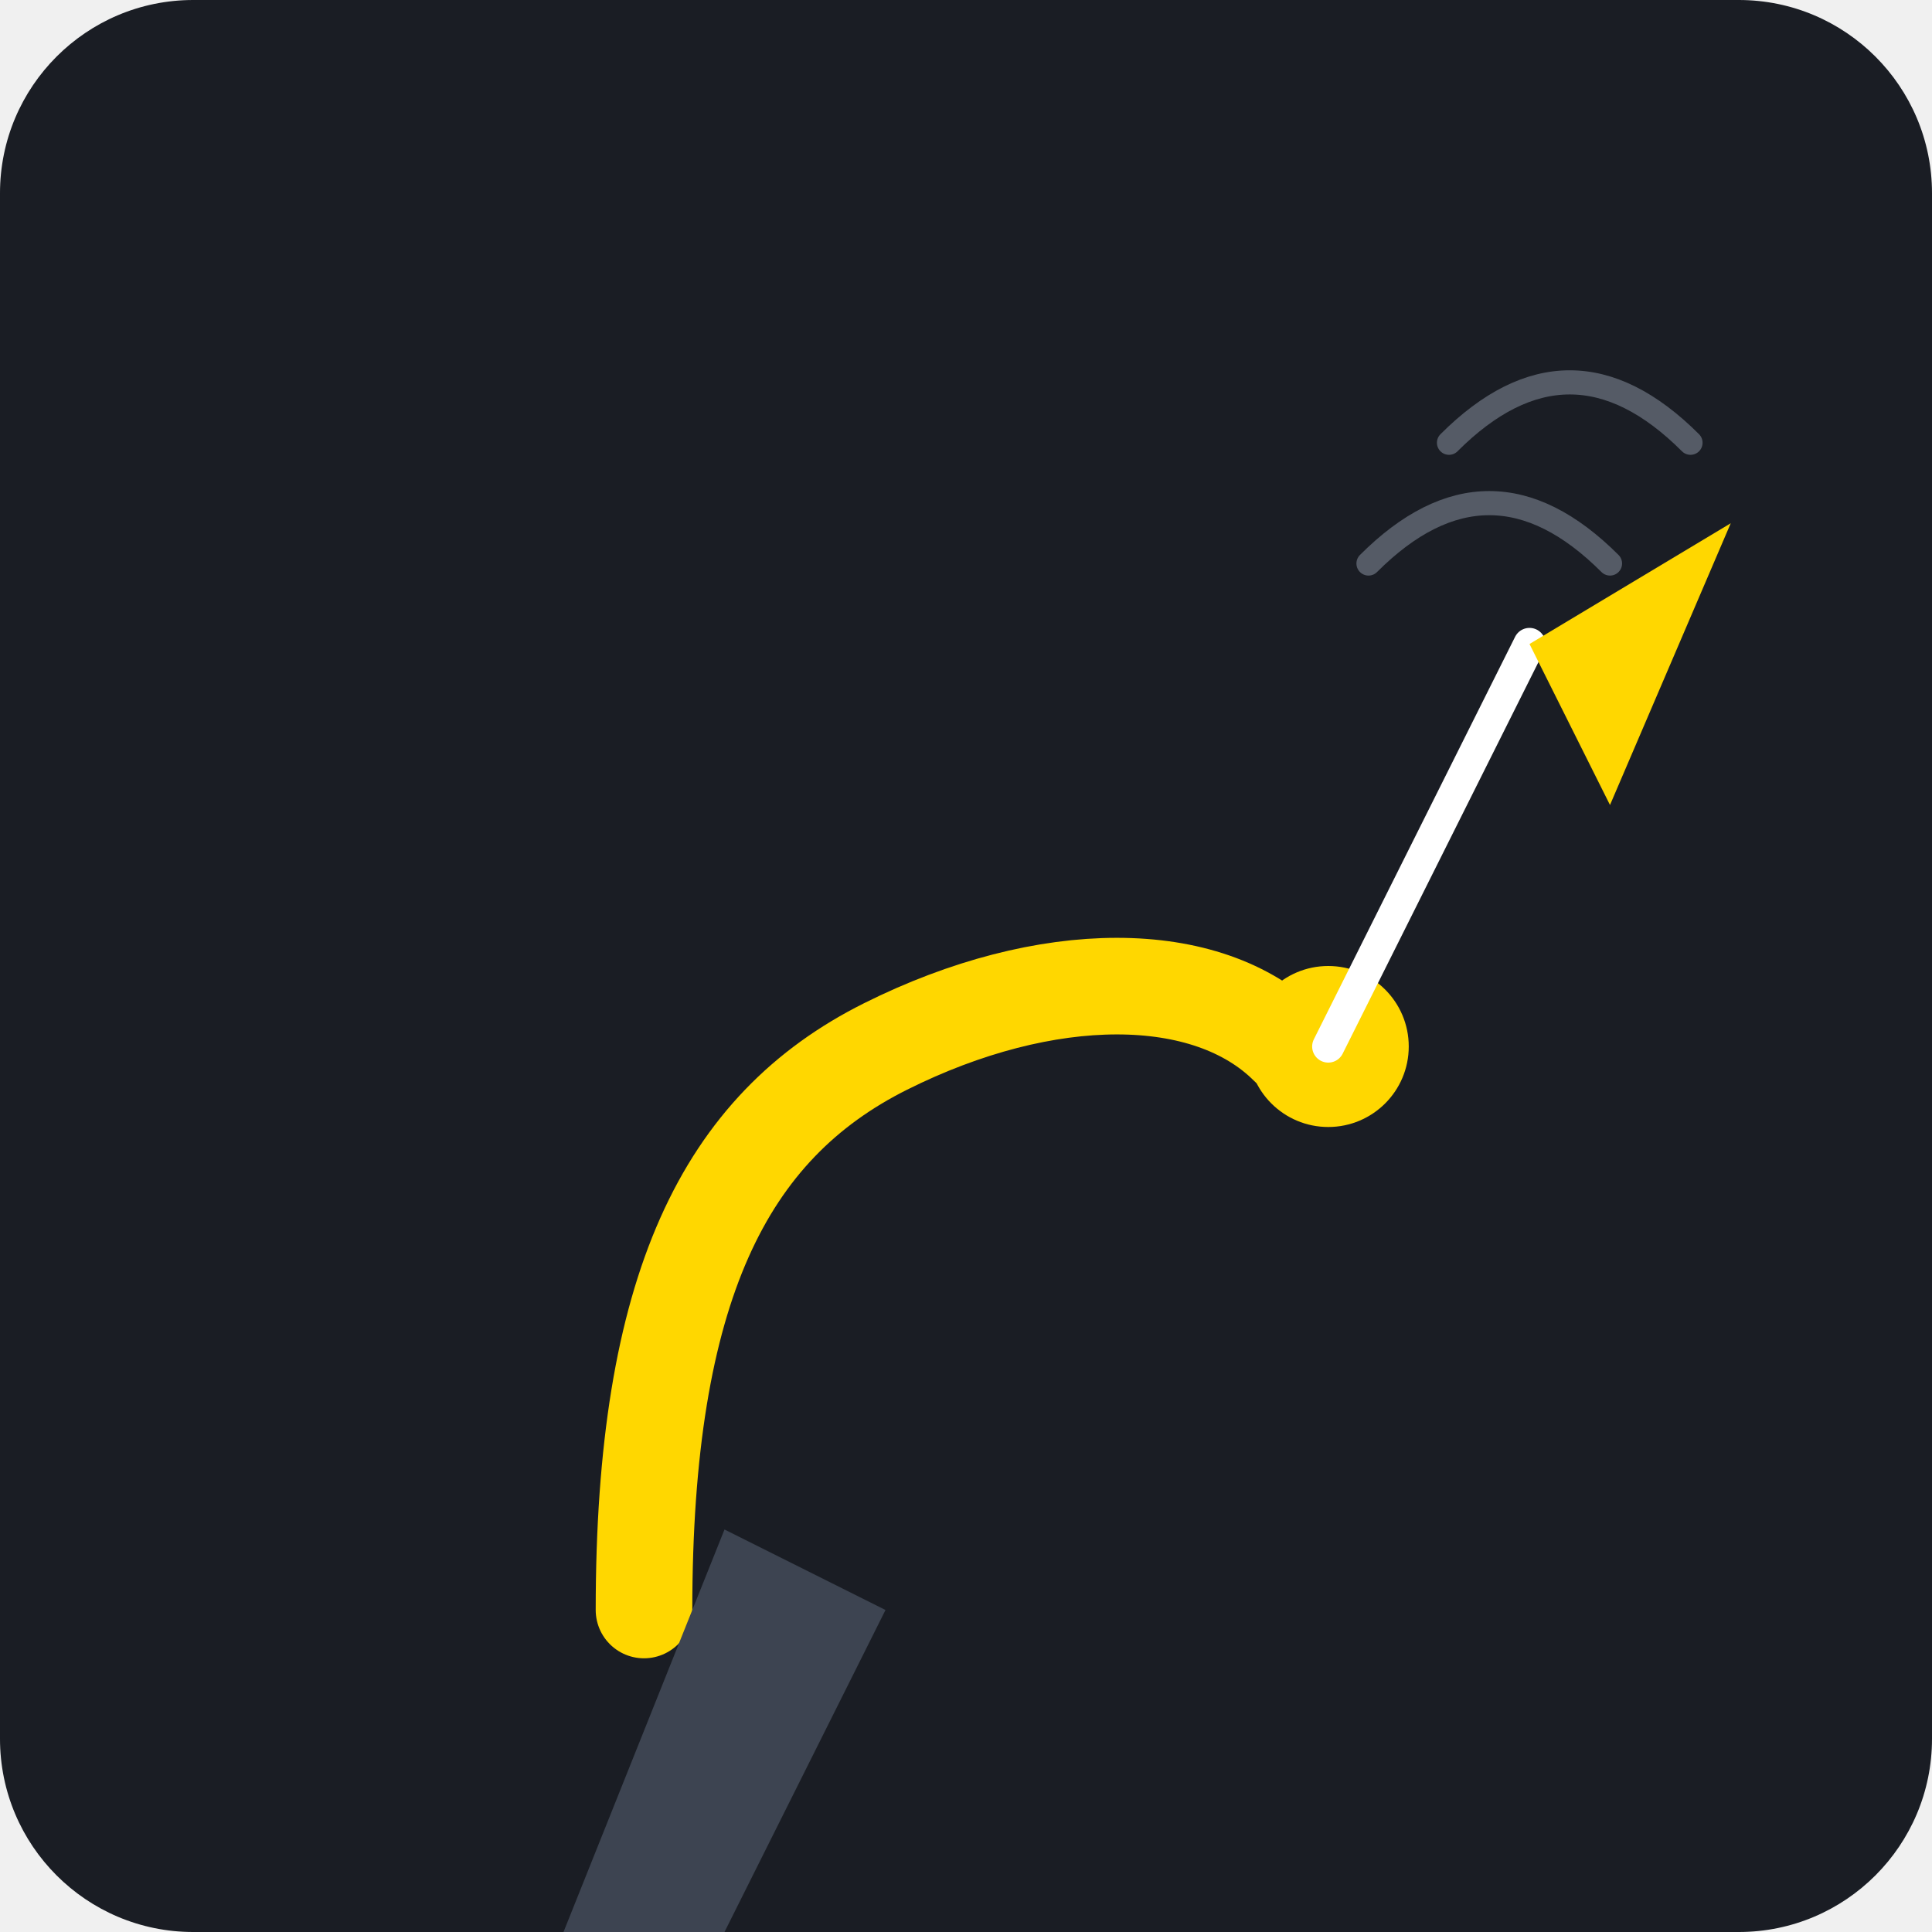
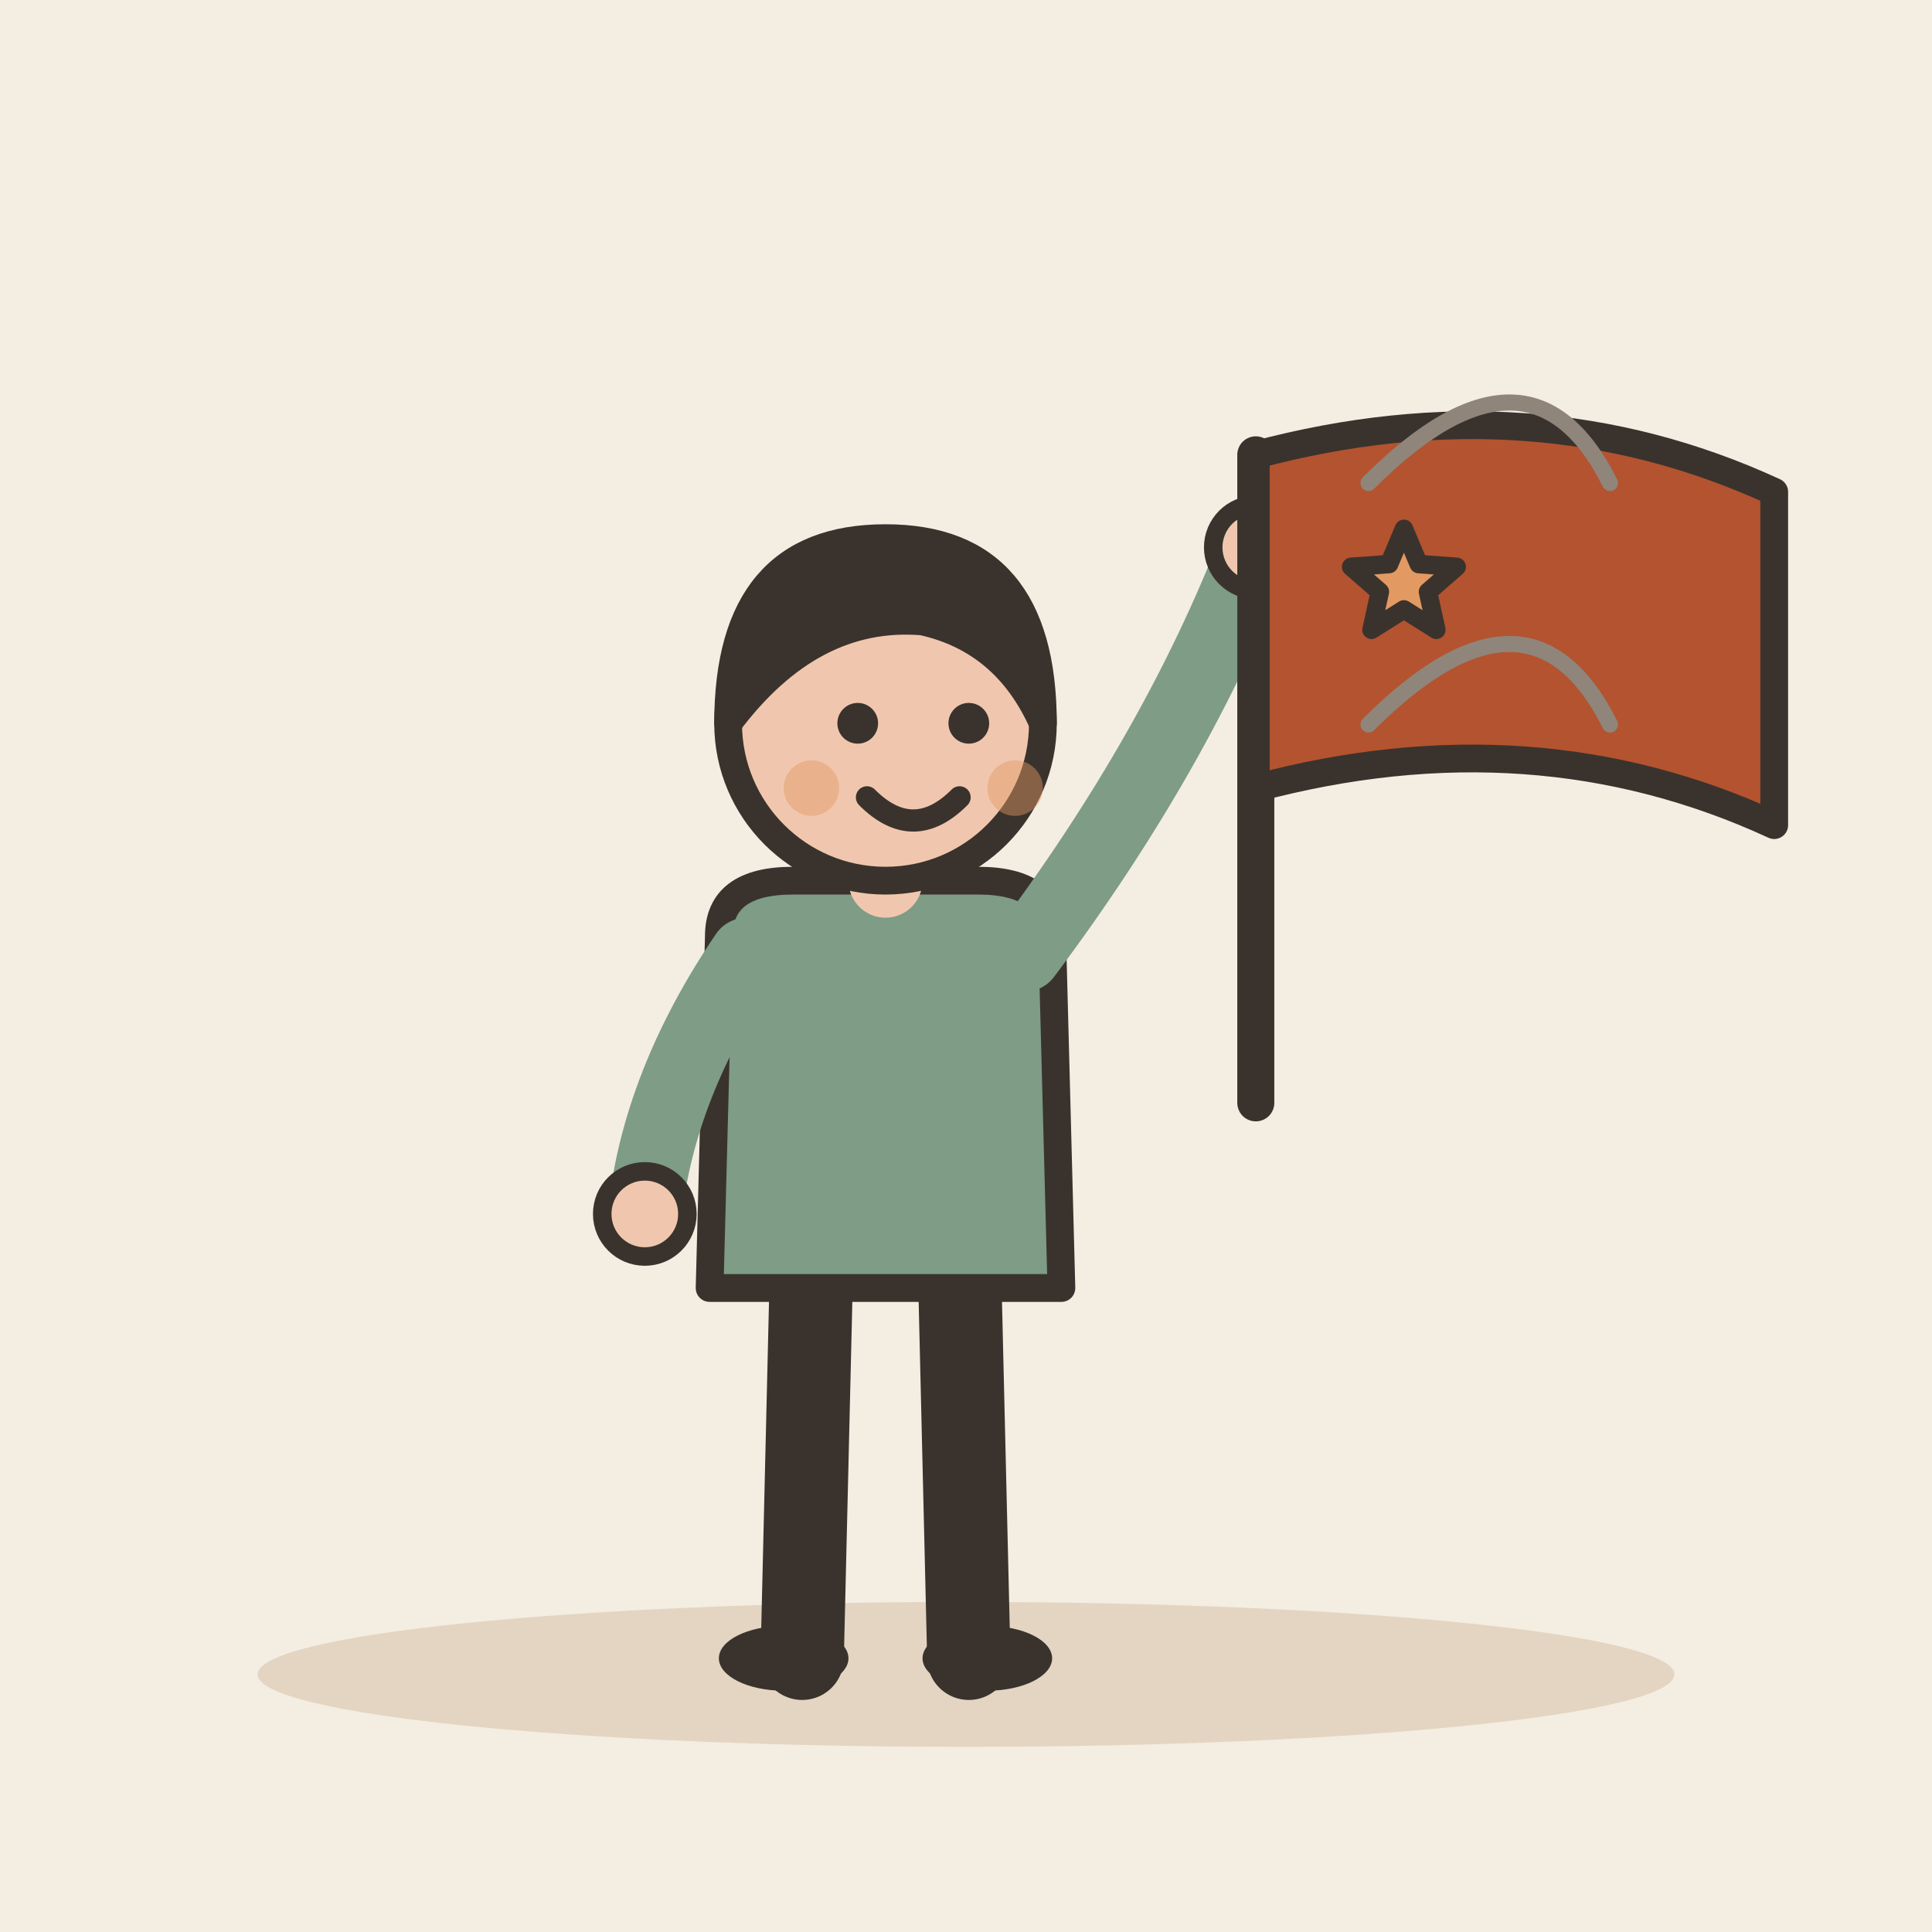
- <svg xmlns="http://www.w3.org/2000/svg" viewBox="0 0 240 240">
-   <rect width="240" height="240" rx="24" fill="#1A1D24" />
-   <path d="M80 200 C 80 160, 90 140, 110 130 C 130 120, 150 120, 160 130" stroke="#FFD700" stroke-width="12" stroke-linecap="round" fill="none" />
-   <circle cx="165" cy="130" r="10" fill="#FFD700" />
-   <path d="M165 130 L 190 80" stroke="#FFFFFF" stroke-width="4" stroke-linecap="round" />
-   <path d="M190 80 L 215 65 L 200 100 L 190 80 Z" fill="#FFD700" />
-   <path d="M170 70 C 180 60, 190 60, 200 70" stroke="#555B66" stroke-width="3" stroke-linecap="round" fill="none" />
-   <path d="M180 55 C 190 45, 200 45, 210 55" stroke="#555B66" stroke-width="3" stroke-linecap="round" fill="none" />
-   <path d="M70 240 L 90 190 L 110 200 L 90 240 Z" fill="#3D4451" />
+ <svg xmlns="http://www.w3.org/2000/svg" viewBox="0 0 240 240" data-style="editorial">
+   <rect width="240" height="240" fill="#F4EDE2" />
+   <ellipse cx="120" cy="208" rx="88" ry="9" fill="#E3D5C1" />
+   <g transform="translate(110 206) scale(1.15 1.15)">
+     <path d="M-8 -42L-9 0" stroke="#3A332D" stroke-width="9" stroke-linecap="round" fill="none" />
+     <path d="M8 -42L9 0" stroke="#3A332D" stroke-width="9" stroke-linecap="round" fill="none" />
+     <ellipse cx="-11" cy="0" rx="7" ry="3.5" fill="#3A332D" />
+     <ellipse cx="11" cy="0" rx="7" ry="3.5" fill="#3A332D" />
+     <path d="M-18 -78Q-18 -84 -10 -84L10 -84Q18 -84 18 -78L19 -40L-19 -40Z" fill="#7E9C86" stroke="#3A332D" stroke-width="3" stroke-linecap="round" stroke-linejoin="round" />
+     <path d="M-15 -76Q-24.5 -62 -26 -48" fill="none" stroke="#7E9C86" stroke-width="8" stroke-linecap="round" stroke-linejoin="round" />
+     <circle cx="-26" cy="-48" r="4.6" fill="#F0C7AE" stroke="#3A332D" stroke-linecap="round" stroke-linejoin="round" stroke-width="2" />
+     <path d="M15 -76Q31.5 -98 40 -120" fill="none" stroke="#7E9C86" stroke-width="8" stroke-linecap="round" stroke-linejoin="round" />
+     <circle cx="40" cy="-120" r="4.6" fill="#F0C7AE" stroke="#3A332D" stroke-linecap="round" stroke-linejoin="round" stroke-width="2" />
+     <path d="M0 -84L0 -88" stroke="#F0C7AE" stroke-width="8" stroke-linecap="round" fill="none" />
+     <circle cx="0" cy="-101" r="17" fill="#F0C7AE" stroke="#3A332D" stroke-width="3" stroke-linecap="round" stroke-linejoin="round" />
+     <path d="M-17 -101Q-17 -121 0 -121Q17 -121 17 -101Q13 -110 4 -112Q-8 -113 -17 -101Z" fill="#3A332D" stroke="#3A332D" stroke-width="3" stroke-linecap="round" stroke-linejoin="round" />
+     <circle cx="-3" cy="-101" r="2.2" fill="#3A332D" />
+     <circle cx="9" cy="-101" r="2.2" fill="#3A332D" />
+     <path d="M-2 -93Q3 -88 8 -93" fill="none" stroke="#3A332D" stroke-width="2.4" stroke-linecap="round" stroke-linejoin="round" />
+     <circle cx="-8" cy="-94" r="3" fill="#E39A62" opacity="0.45" />
+     <circle cx="14" cy="-94" r="3" fill="#E39A62" opacity="0.45" />
+     <path d="M40 -60L40 -130" stroke="#3A332D" stroke-width="4" stroke-linecap="round" fill="none" />
+     <path d="M40 -130Q70 -138 96 -126L96 -90Q70 -102 40 -94Z" fill="#B4532F" stroke="#3A332D" stroke-width="3" stroke-linecap="round" stroke-linejoin="round" />
+     <path d="M56.0 -122.0L57.6 -118.2L61.7 -117.9L58.6 -115.2L59.5 -111.1L56.0 -113.3L52.5 -111.1L53.4 -115.2L50.3 -117.9L54.4 -118.2Z" fill="#E39A62" stroke="#3A332D" stroke-width="2" stroke-linecap="round" stroke-linejoin="round" />
+   </g>
+   <path d="M170 90Q190 70 200 90" fill="none" stroke="#8F857A" stroke-width="2" stroke-linecap="round" stroke-linejoin="round" />
+   <path d="M170 60Q190 40 200 60" fill="none" stroke="#8F857A" stroke-width="2" stroke-linecap="round" stroke-linejoin="round" />
</svg>
